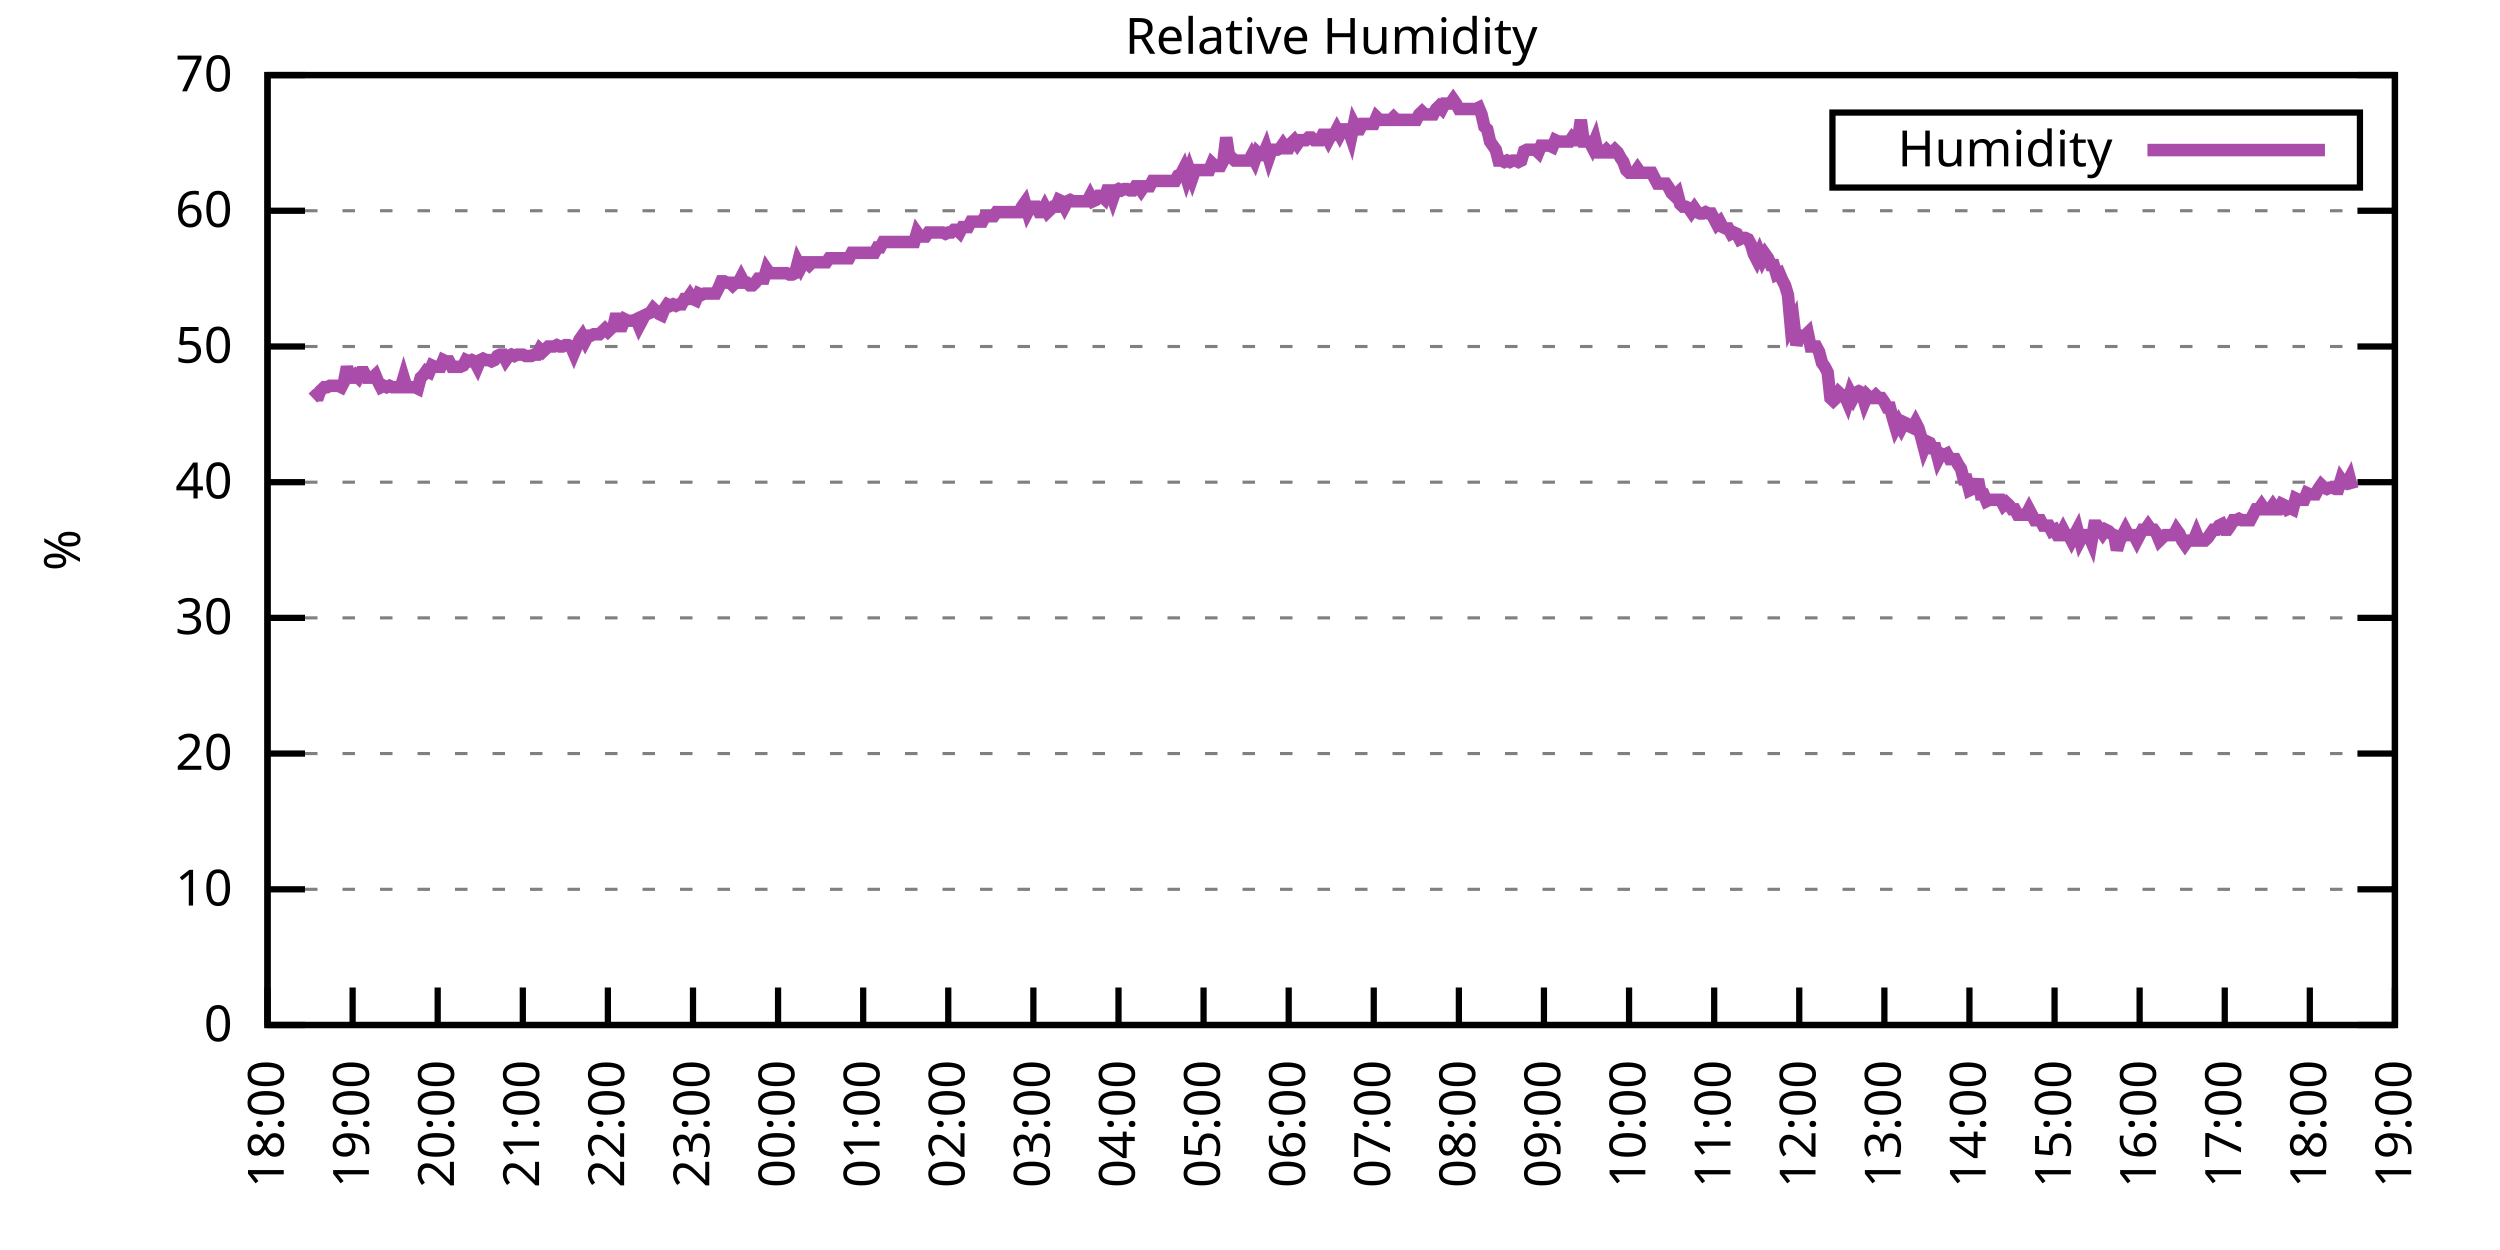
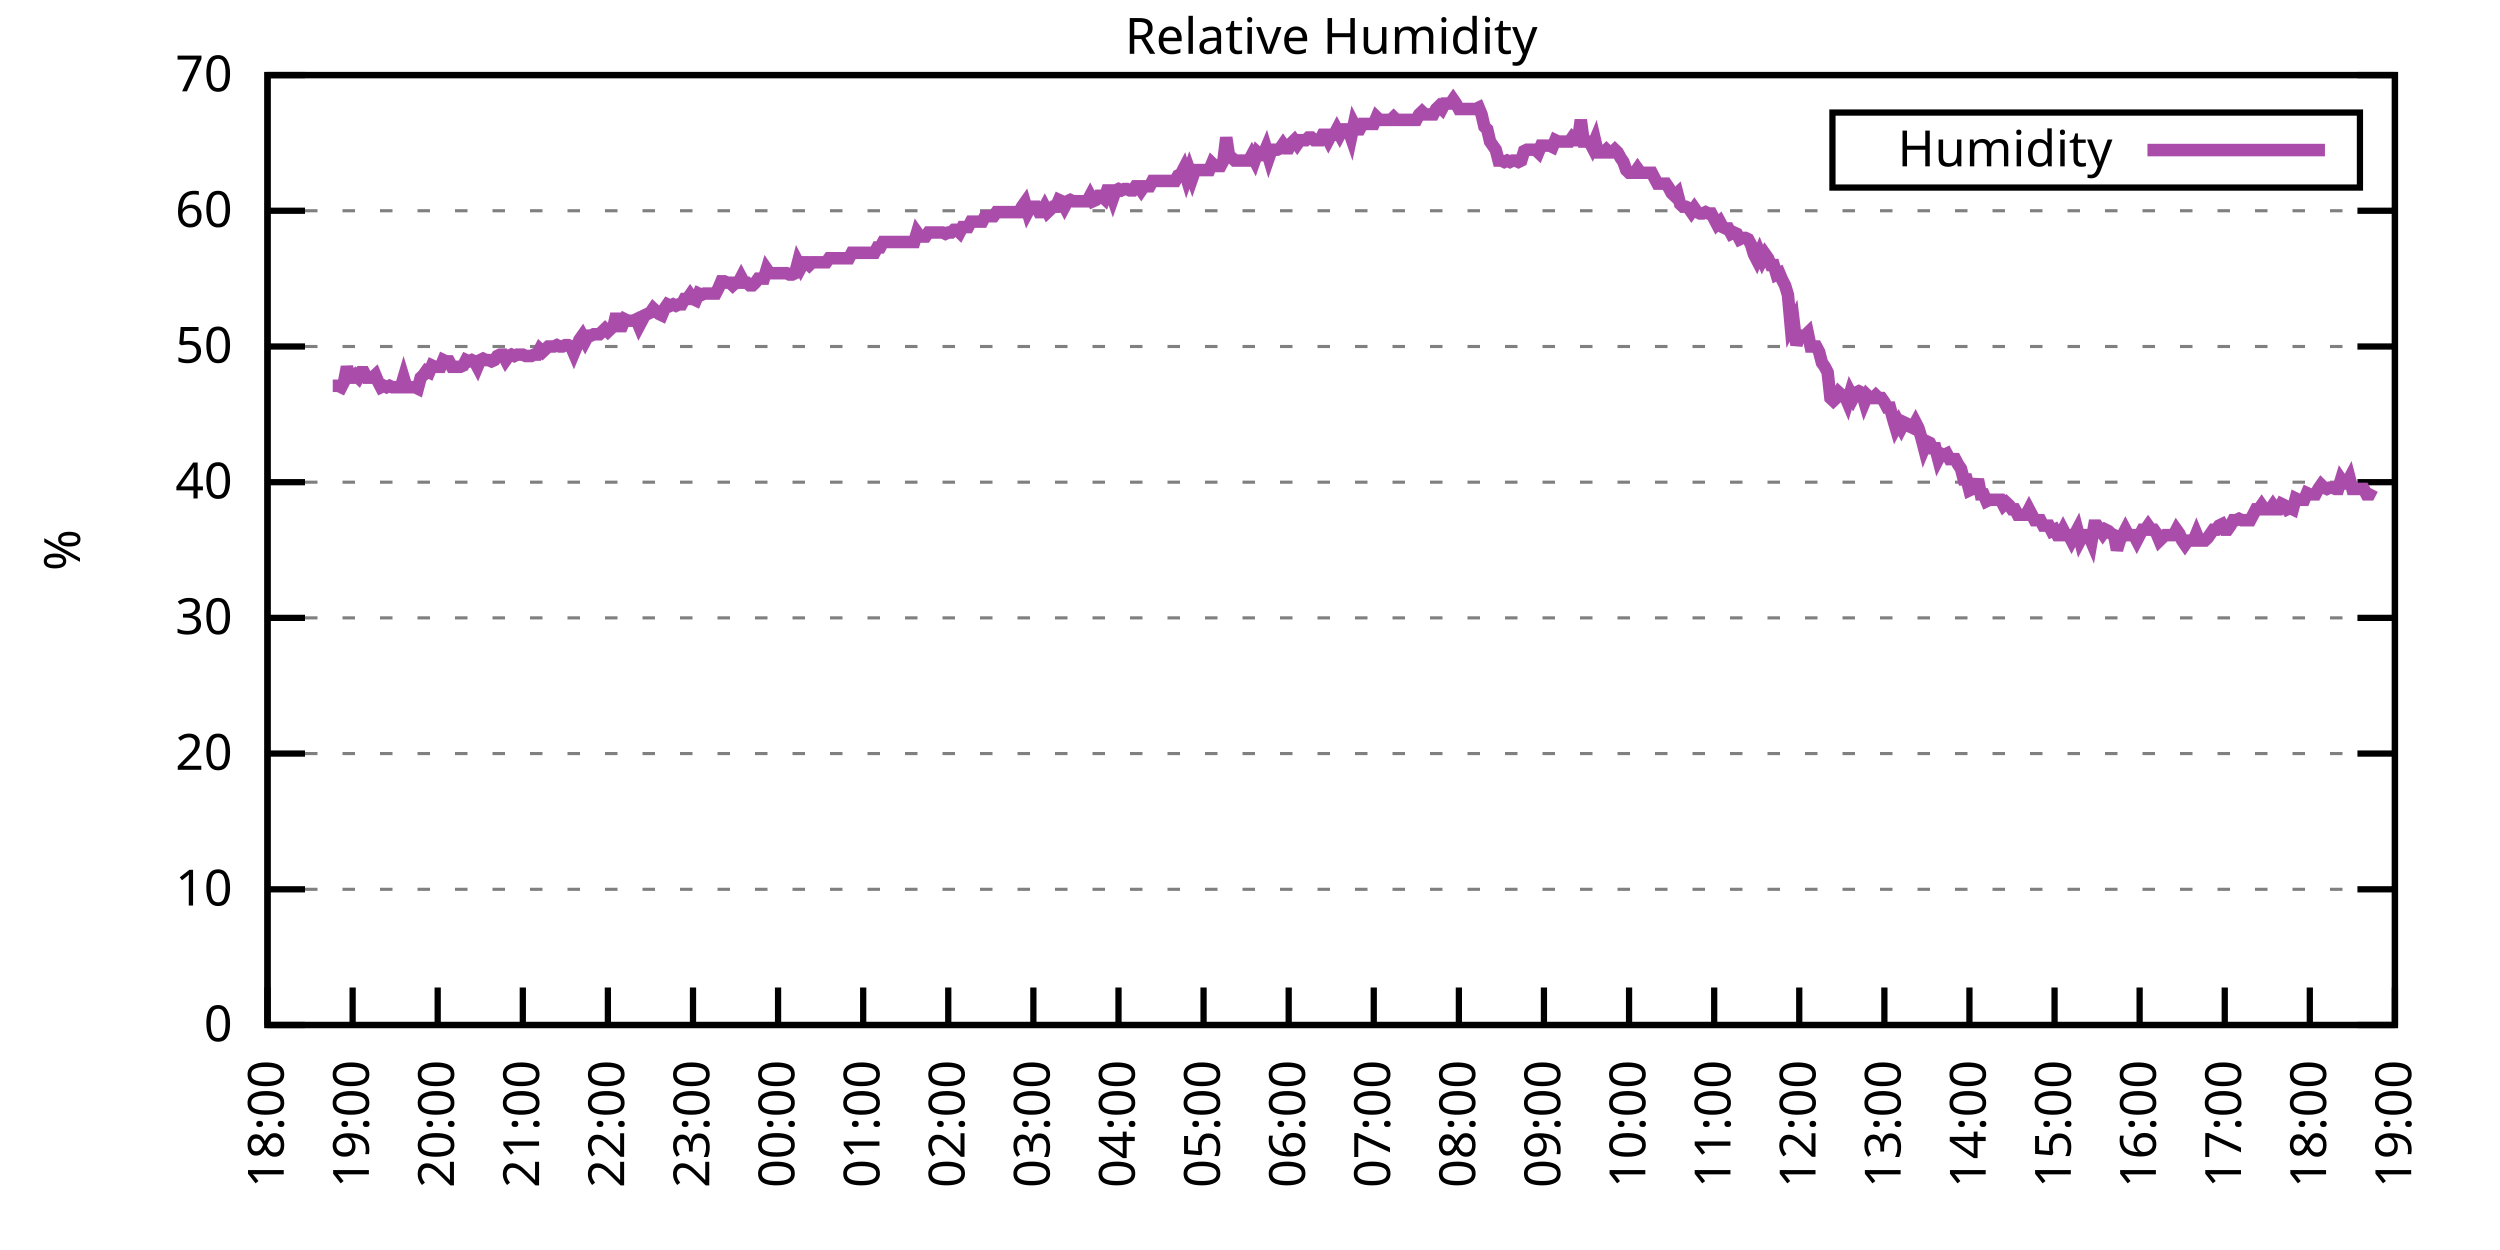
<svg xmlns="http://www.w3.org/2000/svg" xmlns:xlink="http://www.w3.org/1999/xlink" width="400" height="200" viewBox="0 0 400 200">
  <g id="gnuplot_canvas">
    <rect x="0" y="0" width="400" height="200" fill="none" />
    <defs>
      <circle id="gpDot" r="0.5" stroke-width="0.5" stroke="currentColor" />
      <path id="gpPt0" stroke-width="0.333" stroke="currentColor" d="M-1,0 h2 M0,-1 v2" />
      <path id="gpPt1" stroke-width="0.333" stroke="currentColor" d="M-1,-1 L1,1 M1,-1 L-1,1" />
      <path id="gpPt2" stroke-width="0.333" stroke="currentColor" d="M-1,0 L1,0 M0,-1 L0,1 M-1,-1 L1,1 M-1,1 L1,-1" />
      <rect id="gpPt3" stroke-width="0.333" stroke="currentColor" x="-1" y="-1" width="2" height="2" />
      <rect id="gpPt4" stroke-width="0.333" stroke="currentColor" fill="currentColor" x="-1" y="-1" width="2" height="2" />
      <circle id="gpPt5" stroke-width="0.333" stroke="currentColor" cx="0" cy="0" r="1" />
      <use xlink:href="#gpPt5" id="gpPt6" fill="currentColor" stroke="none" />
      <path id="gpPt7" stroke-width="0.333" stroke="currentColor" d="M0,-1.33 L-1.33,0.67 L1.33,0.67 z" />
      <use xlink:href="#gpPt7" id="gpPt8" fill="currentColor" stroke="none" />
      <use xlink:href="#gpPt7" id="gpPt9" stroke="currentColor" transform="rotate(180)" />
      <use xlink:href="#gpPt9" id="gpPt10" fill="currentColor" stroke="none" />
      <use xlink:href="#gpPt3" id="gpPt11" stroke="currentColor" transform="rotate(45)" />
      <use xlink:href="#gpPt11" id="gpPt12" fill="currentColor" stroke="none" />
      <path id="gpPt13" stroke-width="0.333" stroke="currentColor" d="M0,1.330 L1.265,0.411 L0.782,-1.067 L-0.782,-1.076 L-1.265,0.411 z" />
      <use xlink:href="#gpPt13" id="gpPt14" fill="currentColor" stroke="none" />
      <filter id="textbox" filterUnits="objectBoundingBox" x="0" y="0" height="1" width="1">
        <feFlood flood-color="white" flood-opacity="1" result="bgnd" />
        <feComposite in="SourceGraphic" in2="bgnd" operator="atop" />
      </filter>
      <filter id="greybox" filterUnits="objectBoundingBox" x="0" y="0" height="1" width="1">
        <feFlood flood-color="lightgrey" flood-opacity="1" result="grey" />
        <feComposite in="SourceGraphic" in2="grey" operator="atop" />
      </filter>
    </defs>
    <g fill="none" color="white" stroke="currentColor" stroke-width="1.00" stroke-linecap="butt" stroke-linejoin="miter">
</g>
    <g fill="none" color="black" stroke="currentColor" stroke-width="1.00" stroke-linecap="butt" stroke-linejoin="miter">
      <g stroke="none" shape-rendering="crispEdges">
        <polygon fill="rgb(255, 255, 255)" points="42.80,164.00 383.18,164.00 383.18,12.02 42.80,12.02 " />
      </g>
    </g>
    <g fill="none" color="black" stroke="currentColor" stroke-width="1.00" stroke-linecap="butt" stroke-linejoin="miter">
</g>
    <g fill="none" color="black" stroke="black" stroke-width="0.50" stroke-linecap="butt" stroke-linejoin="miter">
</g>
    <g fill="none" color="gray" stroke="currentColor" stroke-width="0.50" stroke-linecap="butt" stroke-linejoin="miter">
      <path stroke="gray" stroke-dasharray="2,4" class="gridline" d="M42.80,164.00 L383.19,164.00  " />
    </g>
    <g fill="none" color="gray" stroke="gray" stroke-width="1.00" stroke-linecap="butt" stroke-linejoin="miter">
</g>
    <g fill="none" color="black" stroke="currentColor" stroke-width="1.00" stroke-linecap="butt" stroke-linejoin="miter">
      <path stroke="black" d="M42.80,164.00 L48.80,164.00 M383.19,164.00 L377.19,164.00  " />
      <g transform="translate(37.20,166.60)" stroke="none" fill="black" font-family="Sans" font-size="8.00" text-anchor="end">
        <text>
          <tspan font-family="Sans"> 0</tspan>
        </text>
      </g>
    </g>
    <g fill="none" color="black" stroke="currentColor" stroke-width="1.00" stroke-linecap="butt" stroke-linejoin="miter">
</g>
    <g fill="none" color="black" stroke="black" stroke-width="0.50" stroke-linecap="butt" stroke-linejoin="miter">
</g>
    <g fill="none" color="gray" stroke="currentColor" stroke-width="0.50" stroke-linecap="butt" stroke-linejoin="miter">
      <path stroke="gray" stroke-dasharray="2,4" class="gridline" d="M42.80,142.29 L383.19,142.29  " />
    </g>
    <g fill="none" color="gray" stroke="gray" stroke-width="1.00" stroke-linecap="butt" stroke-linejoin="miter">
</g>
    <g fill="none" color="black" stroke="currentColor" stroke-width="1.00" stroke-linecap="butt" stroke-linejoin="miter">
      <path stroke="black" d="M42.80,142.29 L48.80,142.29 M383.19,142.29 L377.19,142.29  " />
      <g transform="translate(37.20,144.89)" stroke="none" fill="black" font-family="Sans" font-size="8.00" text-anchor="end">
        <text>
          <tspan font-family="Sans"> 10</tspan>
        </text>
      </g>
    </g>
    <g fill="none" color="black" stroke="currentColor" stroke-width="1.00" stroke-linecap="butt" stroke-linejoin="miter">
</g>
    <g fill="none" color="black" stroke="black" stroke-width="0.50" stroke-linecap="butt" stroke-linejoin="miter">
</g>
    <g fill="none" color="gray" stroke="currentColor" stroke-width="0.50" stroke-linecap="butt" stroke-linejoin="miter">
      <path stroke="gray" stroke-dasharray="2,4" class="gridline" d="M42.80,120.57 L383.19,120.57  " />
    </g>
    <g fill="none" color="gray" stroke="gray" stroke-width="1.00" stroke-linecap="butt" stroke-linejoin="miter">
</g>
    <g fill="none" color="black" stroke="currentColor" stroke-width="1.00" stroke-linecap="butt" stroke-linejoin="miter">
      <path stroke="black" d="M42.80,120.57 L48.80,120.57 M383.19,120.57 L377.19,120.57  " />
      <g transform="translate(37.20,123.17)" stroke="none" fill="black" font-family="Sans" font-size="8.00" text-anchor="end">
        <text>
          <tspan font-family="Sans"> 20</tspan>
        </text>
      </g>
    </g>
    <g fill="none" color="black" stroke="currentColor" stroke-width="1.00" stroke-linecap="butt" stroke-linejoin="miter">
</g>
    <g fill="none" color="black" stroke="black" stroke-width="0.50" stroke-linecap="butt" stroke-linejoin="miter">
</g>
    <g fill="none" color="gray" stroke="currentColor" stroke-width="0.50" stroke-linecap="butt" stroke-linejoin="miter">
      <path stroke="gray" stroke-dasharray="2,4" class="gridline" d="M42.80,98.86 L383.19,98.86  " />
    </g>
    <g fill="none" color="gray" stroke="gray" stroke-width="1.00" stroke-linecap="butt" stroke-linejoin="miter">
</g>
    <g fill="none" color="black" stroke="currentColor" stroke-width="1.00" stroke-linecap="butt" stroke-linejoin="miter">
      <path stroke="black" d="M42.80,98.86 L48.80,98.86 M383.19,98.86 L377.19,98.86  " />
      <g transform="translate(37.20,101.46)" stroke="none" fill="black" font-family="Sans" font-size="8.00" text-anchor="end">
        <text>
          <tspan font-family="Sans"> 30</tspan>
        </text>
      </g>
    </g>
    <g fill="none" color="black" stroke="currentColor" stroke-width="1.00" stroke-linecap="butt" stroke-linejoin="miter">
</g>
    <g fill="none" color="black" stroke="black" stroke-width="0.50" stroke-linecap="butt" stroke-linejoin="miter">
</g>
    <g fill="none" color="gray" stroke="currentColor" stroke-width="0.50" stroke-linecap="butt" stroke-linejoin="miter">
      <path stroke="gray" stroke-dasharray="2,4" class="gridline" d="M42.80,77.15 L383.19,77.15  " />
    </g>
    <g fill="none" color="gray" stroke="gray" stroke-width="1.00" stroke-linecap="butt" stroke-linejoin="miter">
</g>
    <g fill="none" color="black" stroke="currentColor" stroke-width="1.00" stroke-linecap="butt" stroke-linejoin="miter">
      <path stroke="black" d="M42.80,77.15 L48.80,77.15 M383.19,77.15 L377.19,77.15  " />
      <g transform="translate(37.20,79.75)" stroke="none" fill="black" font-family="Sans" font-size="8.00" text-anchor="end">
        <text>
          <tspan font-family="Sans"> 40</tspan>
        </text>
      </g>
    </g>
    <g fill="none" color="black" stroke="currentColor" stroke-width="1.00" stroke-linecap="butt" stroke-linejoin="miter">
</g>
    <g fill="none" color="black" stroke="black" stroke-width="0.50" stroke-linecap="butt" stroke-linejoin="miter">
</g>
    <g fill="none" color="gray" stroke="currentColor" stroke-width="0.50" stroke-linecap="butt" stroke-linejoin="miter">
      <path stroke="gray" stroke-dasharray="2,4" class="gridline" d="M42.80,55.44 L383.19,55.44  " />
    </g>
    <g fill="none" color="gray" stroke="gray" stroke-width="1.00" stroke-linecap="butt" stroke-linejoin="miter">
</g>
    <g fill="none" color="black" stroke="currentColor" stroke-width="1.00" stroke-linecap="butt" stroke-linejoin="miter">
      <path stroke="black" d="M42.80,55.44 L48.80,55.44 M383.19,55.44 L377.19,55.44  " />
      <g transform="translate(37.20,58.04)" stroke="none" fill="black" font-family="Sans" font-size="8.00" text-anchor="end">
        <text>
          <tspan font-family="Sans"> 50</tspan>
        </text>
      </g>
    </g>
    <g fill="none" color="black" stroke="currentColor" stroke-width="1.00" stroke-linecap="butt" stroke-linejoin="miter">
</g>
    <g fill="none" color="black" stroke="black" stroke-width="0.50" stroke-linecap="butt" stroke-linejoin="miter">
</g>
    <g fill="none" color="gray" stroke="currentColor" stroke-width="0.50" stroke-linecap="butt" stroke-linejoin="miter">
      <path stroke="gray" stroke-dasharray="2,4" class="gridline" d="M42.80,33.72 L383.19,33.72  " />
    </g>
    <g fill="none" color="gray" stroke="gray" stroke-width="1.00" stroke-linecap="butt" stroke-linejoin="miter">
</g>
    <g fill="none" color="black" stroke="currentColor" stroke-width="1.00" stroke-linecap="butt" stroke-linejoin="miter">
      <path stroke="black" d="M42.80,33.72 L48.80,33.72 M383.19,33.72 L377.19,33.72  " />
      <g transform="translate(37.20,36.32)" stroke="none" fill="black" font-family="Sans" font-size="8.00" text-anchor="end">
        <text>
          <tspan font-family="Sans"> 60</tspan>
        </text>
      </g>
    </g>
    <g fill="none" color="black" stroke="currentColor" stroke-width="1.00" stroke-linecap="butt" stroke-linejoin="miter">
</g>
    <g fill="none" color="black" stroke="black" stroke-width="0.50" stroke-linecap="butt" stroke-linejoin="miter">
</g>
    <g fill="none" color="gray" stroke="currentColor" stroke-width="0.50" stroke-linecap="butt" stroke-linejoin="miter">
      <path stroke="gray" stroke-dasharray="2,4" class="gridline" d="M42.80,12.01 L383.19,12.01  " />
    </g>
    <g fill="none" color="gray" stroke="gray" stroke-width="1.00" stroke-linecap="butt" stroke-linejoin="miter">
</g>
    <g fill="none" color="black" stroke="currentColor" stroke-width="1.00" stroke-linecap="butt" stroke-linejoin="miter">
      <path stroke="black" d="M42.80,12.01 L48.80,12.01 M383.19,12.01 L377.19,12.01  " />
      <g transform="translate(37.20,14.61)" stroke="none" fill="black" font-family="Sans" font-size="8.00" text-anchor="end">
        <text>
          <tspan font-family="Sans"> 70</tspan>
        </text>
      </g>
    </g>
    <g fill="none" color="black" stroke="currentColor" stroke-width="1.00" stroke-linecap="butt" stroke-linejoin="miter">
      <path stroke="black" d="M42.80,164.00 L42.80,158.00  " />
      <g transform="translate(45.40,169.60) rotate(270.00)" stroke="none" fill="black" font-family="Sans" font-size="8.00" text-anchor="end">
        <text>
          <tspan font-family="Sans">18:00</tspan>
        </text>
      </g>
    </g>
    <g fill="none" color="black" stroke="currentColor" stroke-width="1.00" stroke-linecap="butt" stroke-linejoin="miter">
      <path stroke="black" d="M56.42,164.00 L56.42,158.00  " />
      <g transform="translate(59.02,169.60) rotate(270.00)" stroke="none" fill="black" font-family="Sans" font-size="8.00" text-anchor="end">
        <text>
          <tspan font-family="Sans">19:00</tspan>
        </text>
      </g>
    </g>
    <g fill="none" color="black" stroke="currentColor" stroke-width="1.00" stroke-linecap="butt" stroke-linejoin="miter">
      <path stroke="black" d="M70.03,164.00 L70.03,158.00  " />
      <g transform="translate(72.63,169.60) rotate(270.00)" stroke="none" fill="black" font-family="Sans" font-size="8.00" text-anchor="end">
        <text>
          <tspan font-family="Sans">20:00</tspan>
        </text>
      </g>
    </g>
    <g fill="none" color="black" stroke="currentColor" stroke-width="1.00" stroke-linecap="butt" stroke-linejoin="miter">
      <path stroke="black" d="M83.65,164.00 L83.65,158.00  " />
      <g transform="translate(86.25,169.60) rotate(270.00)" stroke="none" fill="black" font-family="Sans" font-size="8.00" text-anchor="end">
        <text>
          <tspan font-family="Sans">21:00</tspan>
        </text>
      </g>
    </g>
    <g fill="none" color="black" stroke="currentColor" stroke-width="1.00" stroke-linecap="butt" stroke-linejoin="miter">
      <path stroke="black" d="M97.26,164.00 L97.26,158.00  " />
      <g transform="translate(99.86,169.60) rotate(270.00)" stroke="none" fill="black" font-family="Sans" font-size="8.00" text-anchor="end">
        <text>
          <tspan font-family="Sans">22:00</tspan>
        </text>
      </g>
    </g>
    <g fill="none" color="black" stroke="currentColor" stroke-width="1.00" stroke-linecap="butt" stroke-linejoin="miter">
      <path stroke="black" d="M110.88,164.00 L110.88,158.00  " />
      <g transform="translate(113.48,169.60) rotate(270.00)" stroke="none" fill="black" font-family="Sans" font-size="8.00" text-anchor="end">
        <text>
          <tspan font-family="Sans">23:00</tspan>
        </text>
      </g>
    </g>
    <g fill="none" color="black" stroke="currentColor" stroke-width="1.00" stroke-linecap="butt" stroke-linejoin="miter">
      <path stroke="black" d="M124.49,164.00 L124.49,158.00  " />
      <g transform="translate(127.09,169.60) rotate(270.00)" stroke="none" fill="black" font-family="Sans" font-size="8.00" text-anchor="end">
        <text>
          <tspan font-family="Sans">00:00</tspan>
        </text>
      </g>
    </g>
    <g fill="none" color="black" stroke="currentColor" stroke-width="1.00" stroke-linecap="butt" stroke-linejoin="miter">
      <path stroke="black" d="M138.11,164.00 L138.11,158.00  " />
      <g transform="translate(140.71,169.60) rotate(270.00)" stroke="none" fill="black" font-family="Sans" font-size="8.00" text-anchor="end">
        <text>
          <tspan font-family="Sans">01:00</tspan>
        </text>
      </g>
    </g>
    <g fill="none" color="black" stroke="currentColor" stroke-width="1.00" stroke-linecap="butt" stroke-linejoin="miter">
      <path stroke="black" d="M151.72,164.00 L151.72,158.00  " />
      <g transform="translate(154.32,169.60) rotate(270.00)" stroke="none" fill="black" font-family="Sans" font-size="8.00" text-anchor="end">
        <text>
          <tspan font-family="Sans">02:00</tspan>
        </text>
      </g>
    </g>
    <g fill="none" color="black" stroke="currentColor" stroke-width="1.00" stroke-linecap="butt" stroke-linejoin="miter">
      <path stroke="black" d="M165.34,164.00 L165.34,158.00  " />
      <g transform="translate(167.94,169.60) rotate(270.00)" stroke="none" fill="black" font-family="Sans" font-size="8.00" text-anchor="end">
        <text>
          <tspan font-family="Sans">03:00</tspan>
        </text>
      </g>
    </g>
    <g fill="none" color="black" stroke="currentColor" stroke-width="1.00" stroke-linecap="butt" stroke-linejoin="miter">
      <path stroke="black" d="M178.96,164.00 L178.96,158.00  " />
      <g transform="translate(181.56,169.60) rotate(270.00)" stroke="none" fill="black" font-family="Sans" font-size="8.00" text-anchor="end">
        <text>
          <tspan font-family="Sans">04:00</tspan>
        </text>
      </g>
    </g>
    <g fill="none" color="black" stroke="currentColor" stroke-width="1.00" stroke-linecap="butt" stroke-linejoin="miter">
      <path stroke="black" d="M192.57,164.00 L192.57,158.00  " />
      <g transform="translate(195.17,169.60) rotate(270.00)" stroke="none" fill="black" font-family="Sans" font-size="8.00" text-anchor="end">
        <text>
          <tspan font-family="Sans">05:00</tspan>
        </text>
      </g>
    </g>
    <g fill="none" color="black" stroke="currentColor" stroke-width="1.00" stroke-linecap="butt" stroke-linejoin="miter">
      <path stroke="black" d="M206.19,164.00 L206.19,158.00  " />
      <g transform="translate(208.79,169.60) rotate(270.00)" stroke="none" fill="black" font-family="Sans" font-size="8.00" text-anchor="end">
        <text>
          <tspan font-family="Sans">06:00</tspan>
        </text>
      </g>
    </g>
    <g fill="none" color="black" stroke="currentColor" stroke-width="1.00" stroke-linecap="butt" stroke-linejoin="miter">
      <path stroke="black" d="M219.80,164.00 L219.80,158.00  " />
      <g transform="translate(222.40,169.60) rotate(270.00)" stroke="none" fill="black" font-family="Sans" font-size="8.00" text-anchor="end">
        <text>
          <tspan font-family="Sans">07:00</tspan>
        </text>
      </g>
    </g>
    <g fill="none" color="black" stroke="currentColor" stroke-width="1.00" stroke-linecap="butt" stroke-linejoin="miter">
      <path stroke="black" d="M233.42,164.00 L233.42,158.00  " />
      <g transform="translate(236.02,169.60) rotate(270.00)" stroke="none" fill="black" font-family="Sans" font-size="8.00" text-anchor="end">
        <text>
          <tspan font-family="Sans">08:00</tspan>
        </text>
      </g>
    </g>
    <g fill="none" color="black" stroke="currentColor" stroke-width="1.00" stroke-linecap="butt" stroke-linejoin="miter">
      <path stroke="black" d="M247.03,164.00 L247.03,158.00  " />
      <g transform="translate(249.63,169.60) rotate(270.00)" stroke="none" fill="black" font-family="Sans" font-size="8.00" text-anchor="end">
        <text>
          <tspan font-family="Sans">09:00</tspan>
        </text>
      </g>
    </g>
    <g fill="none" color="black" stroke="currentColor" stroke-width="1.00" stroke-linecap="butt" stroke-linejoin="miter">
      <path stroke="black" d="M260.65,164.00 L260.65,158.00  " />
      <g transform="translate(263.25,169.60) rotate(270.00)" stroke="none" fill="black" font-family="Sans" font-size="8.00" text-anchor="end">
        <text>
          <tspan font-family="Sans">10:00</tspan>
        </text>
      </g>
    </g>
    <g fill="none" color="black" stroke="currentColor" stroke-width="1.00" stroke-linecap="butt" stroke-linejoin="miter">
      <path stroke="black" d="M274.27,164.00 L274.27,158.00  " />
      <g transform="translate(276.87,169.60) rotate(270.00)" stroke="none" fill="black" font-family="Sans" font-size="8.00" text-anchor="end">
        <text>
          <tspan font-family="Sans">11:00</tspan>
        </text>
      </g>
    </g>
    <g fill="none" color="black" stroke="currentColor" stroke-width="1.00" stroke-linecap="butt" stroke-linejoin="miter">
      <path stroke="black" d="M287.88,164.00 L287.88,158.00  " />
      <g transform="translate(290.48,169.60) rotate(270.00)" stroke="none" fill="black" font-family="Sans" font-size="8.00" text-anchor="end">
        <text>
          <tspan font-family="Sans">12:00</tspan>
        </text>
      </g>
    </g>
    <g fill="none" color="black" stroke="currentColor" stroke-width="1.00" stroke-linecap="butt" stroke-linejoin="miter">
      <path stroke="black" d="M301.50,164.00 L301.50,158.00  " />
      <g transform="translate(304.10,169.60) rotate(270.00)" stroke="none" fill="black" font-family="Sans" font-size="8.00" text-anchor="end">
        <text>
          <tspan font-family="Sans">13:00</tspan>
        </text>
      </g>
    </g>
    <g fill="none" color="black" stroke="currentColor" stroke-width="1.00" stroke-linecap="butt" stroke-linejoin="miter">
      <path stroke="black" d="M315.11,164.00 L315.11,158.00  " />
      <g transform="translate(317.71,169.60) rotate(270.00)" stroke="none" fill="black" font-family="Sans" font-size="8.00" text-anchor="end">
        <text>
          <tspan font-family="Sans">14:00</tspan>
        </text>
      </g>
    </g>
    <g fill="none" color="black" stroke="currentColor" stroke-width="1.00" stroke-linecap="butt" stroke-linejoin="miter">
      <path stroke="black" d="M328.73,164.00 L328.73,158.00  " />
      <g transform="translate(331.33,169.60) rotate(270.00)" stroke="none" fill="black" font-family="Sans" font-size="8.00" text-anchor="end">
        <text>
          <tspan font-family="Sans">15:00</tspan>
        </text>
      </g>
    </g>
    <g fill="none" color="black" stroke="currentColor" stroke-width="1.00" stroke-linecap="butt" stroke-linejoin="miter">
      <path stroke="black" d="M342.34,164.00 L342.34,158.00  " />
      <g transform="translate(344.94,169.60) rotate(270.00)" stroke="none" fill="black" font-family="Sans" font-size="8.00" text-anchor="end">
        <text>
          <tspan font-family="Sans">16:00</tspan>
        </text>
      </g>
    </g>
    <g fill="none" color="black" stroke="currentColor" stroke-width="1.00" stroke-linecap="butt" stroke-linejoin="miter">
      <path stroke="black" d="M355.96,164.00 L355.96,158.00  " />
      <g transform="translate(358.56,169.60) rotate(270.00)" stroke="none" fill="black" font-family="Sans" font-size="8.00" text-anchor="end">
        <text>
          <tspan font-family="Sans">17:00</tspan>
        </text>
      </g>
    </g>
    <g fill="none" color="black" stroke="currentColor" stroke-width="1.00" stroke-linecap="butt" stroke-linejoin="miter">
      <path stroke="black" d="M369.57,164.00 L369.57,158.00  " />
      <g transform="translate(372.17,169.60) rotate(270.00)" stroke="none" fill="black" font-family="Sans" font-size="8.00" text-anchor="end">
        <text>
          <tspan font-family="Sans">18:00</tspan>
        </text>
      </g>
    </g>
    <g fill="none" color="black" stroke="currentColor" stroke-width="1.00" stroke-linecap="butt" stroke-linejoin="miter">
      <path stroke="black" d="M383.19,164.00 L383.19,158.00  " />
      <g transform="translate(385.79,169.60) rotate(270.00)" stroke="none" fill="black" font-family="Sans" font-size="8.00" text-anchor="end">
        <text>
          <tspan font-family="Sans">19:00</tspan>
        </text>
      </g>
    </g>
    <g fill="none" color="black" stroke="currentColor" stroke-width="1.00" stroke-linecap="butt" stroke-linejoin="miter">
</g>
    <g fill="none" color="black" stroke="currentColor" stroke-width="1.00" stroke-linecap="butt" stroke-linejoin="miter">
      <path stroke="black" d="M42.80,12.01 L42.80,164.00 L383.19,164.00 L383.19,12.01 L42.80,12.01 Z  " />
    </g>
    <g fill="none" color="black" stroke="currentColor" stroke-width="1.00" stroke-linecap="butt" stroke-linejoin="miter">
</g>
    <g fill="none" color="black" stroke="currentColor" stroke-width="1.00" stroke-linecap="butt" stroke-linejoin="miter">
      <path stroke="black" d="M293.19,30.01 L293.19,18.01 L377.59,18.01 L377.59,30.01 L293.19,30.01 Z  " />
    </g>
    <g id="Relative_Humidity_plot_1">
      <g fill="none" color="white" stroke="black" stroke-width="2.00" stroke-linecap="butt" stroke-linejoin="miter">
</g>
      <g fill="none" color="black" stroke="currentColor" stroke-width="2.00" stroke-linecap="butt" stroke-linejoin="miter">
        <g transform="translate(337.99,26.61)" stroke="none" fill="black" font-family="Sans" font-size="8.00" text-anchor="end">
          <text>
            <tspan font-family="Sans">Humidity</tspan>
          </text>
        </g>
      </g>
      <g fill="none" color="black" stroke="currentColor" stroke-width="2.00" stroke-linecap="butt" stroke-linejoin="miter">
-         <path stroke="rgb(170,  76, 170)" d="M343.59,24.01 L371.99,24.01 M50.06,63.69 L50.52,63.25 L50.97,63.25 L51.20,62.60 L51.88,61.95 L52.33,61.95   L52.78,61.73 L53.24,61.73 L53.69,61.73 L54.15,61.73 L54.60,61.95 L55.05,61.08 L55.51,58.69 L55.96,60.43   L56.42,60.43 L56.87,60.00 L57.32,60.43 L57.78,59.56 L58.23,59.56 L58.68,60.43 L59.14,60.43 L59.59,60.43   L60.05,60.00 L60.50,61.08 L60.95,61.95 L61.41,61.73 L61.86,61.95 L62.32,61.73 L62.77,61.95 L63.22,61.95   L63.68,61.95 L64.13,61.95 L64.58,60.43 L65.04,61.95 L65.49,61.95 L65.95,61.95 L66.40,61.95 L66.85,62.17   L67.31,60.43 L67.76,60.00 L68.22,59.34 L68.67,59.56 L69.12,58.48 L69.58,58.69 L70.03,58.69 L70.49,58.69   L70.94,57.61 L71.39,57.82 L71.85,57.82 L72.30,58.69 L72.75,58.69 L73.21,58.69 L73.66,58.69 L74.12,58.48   L74.57,57.61 L75.02,57.82 L75.48,57.61 L75.93,57.82 L76.39,58.69 L76.84,57.61 L77.29,57.39 L77.75,57.61   L78.20,57.61 L78.65,57.82 L79.11,57.61 L79.56,56.96 L80.02,56.74 L80.47,56.74 L80.92,57.61 L81.38,56.96   L81.83,56.74 L82.29,56.96 L82.74,56.74 L83.19,56.74 L83.65,56.74 L84.10,56.96 L84.55,56.96 L85.01,56.96   L85.46,56.74 L85.92,56.74 L86.37,55.87 L86.82,56.30 L87.28,55.87 L87.73,55.44 L88.19,55.44 L88.64,55.44   L89.09,55.22 L89.55,55.44 L90.00,55.44 L90.45,55.22 L90.91,55.22 L91.36,55.44 L91.82,56.52 L92.27,55.44   L92.72,54.35 L93.18,53.70 L93.63,54.57 L94.09,53.70 L94.54,53.70 L94.99,53.48 L95.45,53.48 L95.90,53.48   L96.35,53.05 L96.81,52.61 L97.26,53.05 L97.72,52.61 L98.17,52.18 L98.62,50.22 L99.08,52.18 L99.53,52.18   L99.99,51.09 L100.44,51.31 L100.89,51.31 L101.35,51.31 L101.80,51.09 L102.25,52.18 L102.71,51.31 L103.16,50.44   L103.62,50.22 L104.07,50.01 L104.52,49.36 L104.98,49.79 L105.43,50.22 L105.89,50.44 L106.34,49.36 L106.79,48.70   L107.25,48.92 L107.70,48.70 L108.15,48.92 L108.61,48.70 L109.06,48.70 L109.52,47.84 L109.97,47.84 L110.42,47.18   L110.88,47.84 L111.33,48.05 L111.79,46.97 L112.24,47.18 L112.69,46.97 L113.15,46.97 L113.60,46.97 L114.05,46.97   L114.51,46.97 L114.96,46.10 L115.42,45.01 L115.87,45.01 L116.32,45.23 L116.78,45.23 L117.23,45.66 L117.69,45.23   L118.14,45.23 L118.59,44.36 L119.05,45.23 L119.50,45.23 L119.96,45.66 L120.41,45.66 L120.86,45.23 L121.32,44.58   L121.77,44.58 L122.22,44.58 L122.68,43.06 L123.13,43.71 L123.59,43.71 L124.04,43.71 L124.49,43.71 L124.95,43.71   L125.40,43.71 L125.86,43.71 L126.31,43.93 L126.76,43.93 L127.22,43.71 L127.67,41.97 L128.12,42.84 L128.58,41.97   L129.03,41.97 L129.49,42.41 L129.94,41.97 L130.39,41.97 L130.85,41.97 L131.30,41.97 L131.76,41.97 L132.21,41.97   L132.66,41.32 L133.12,41.32 L133.57,41.32 L134.02,41.32 L134.48,41.32 L134.93,41.32 L135.39,41.32 L135.84,41.32   L136.29,40.45 L136.75,40.45 L137.20,40.45 L137.66,40.45 L138.11,40.45 L138.56,40.45 L139.02,40.45 L139.47,40.45   L139.92,40.45 L140.38,39.59 L140.83,39.59 L141.29,38.72 L141.74,38.72 L142.19,38.72 L142.65,38.72 L143.10,38.72   L143.56,38.72 L144.01,38.72 L144.46,38.72 L144.92,38.72 L145.37,38.72 L145.82,38.72 L146.28,38.72 L146.73,37.20   L147.19,37.85 L147.64,37.85 L148.09,37.85 L148.55,37.20 L149.00,37.20 L149.46,37.20 L149.91,37.20 L150.36,37.20   L150.82,37.20 L151.27,37.41 L151.72,37.20 L152.18,37.20 L152.63,36.76 L153.09,36.76 L153.54,37.20 L153.99,36.33   L154.45,36.33 L154.90,36.33 L155.36,35.46 L155.81,35.46 L156.26,35.46 L156.72,35.46 L157.17,35.46 L157.62,34.59   L158.08,34.59 L158.53,34.59 L158.99,34.59 L159.44,33.94 L159.89,33.94 L160.35,33.94 L160.80,33.94 L161.26,33.94   L161.71,33.94 L162.16,33.94 L162.62,33.94 L163.07,33.94 L163.52,33.07 L163.98,32.42 L164.43,33.94 L164.89,33.07   L165.34,33.07 L165.79,33.07 L166.25,33.94 L166.70,33.94 L167.16,33.07 L167.61,33.94 L168.06,33.51 L168.52,33.07   L168.97,33.07 L169.43,31.99 L169.88,32.20 L170.33,33.07 L170.79,32.20 L171.24,31.99 L171.69,32.20 L172.15,32.20   L172.60,32.20 L173.06,32.20 L173.51,32.20 L173.96,32.20 L174.42,31.33 L174.87,32.20 L175.33,31.99 L175.78,31.33   L176.23,31.33 L176.69,31.77 L177.14,30.47 L177.59,30.47 L178.05,31.77 L178.50,30.47 L178.96,30.25 L179.41,30.47   L179.86,30.25 L180.32,30.25 L180.77,30.47 L181.23,30.47 L181.68,29.81 L182.13,29.81 L182.59,30.47 L183.04,29.81   L183.49,29.81 L183.95,29.81 L184.40,28.95 L184.86,28.95 L185.31,28.95 L185.76,28.95 L186.22,28.95 L186.67,28.95   L187.13,28.95 L187.58,28.95 L188.03,28.95 L188.49,28.08 L188.94,27.86 L189.39,26.99 L189.85,28.51 L190.30,27.21   L190.76,28.51 L191.21,27.21 L191.66,27.21 L192.12,27.21 L192.57,27.21 L193.03,27.21 L193.48,27.21 L193.93,26.12   L194.39,26.56 L194.84,26.56 L195.29,26.56 L195.75,25.69 L196.20,22.00 L196.66,25.04 L197.11,25.25 L197.56,25.69   L198.02,25.69 L198.47,25.69 L198.93,25.69 L199.38,25.69 L199.83,25.69 L200.29,24.82 L200.74,25.69 L201.19,24.39   L201.65,24.82 L202.10,24.82 L202.56,23.73 L203.01,25.25 L203.46,23.95 L203.92,23.95 L204.37,23.95 L204.83,23.73   L205.28,23.08 L205.73,23.73 L206.19,23.73 L206.64,22.87 L207.09,22.43 L207.55,23.08 L208.00,22.43 L208.46,22.43   L208.91,22.43 L209.36,22.00 L209.82,22.00 L210.27,22.43 L210.73,22.43 L211.18,22.43 L211.63,21.56 L212.09,21.56   L212.54,22.43 L213.00,21.56 L213.45,21.56 L213.90,20.70 L214.36,21.56 L214.81,20.70 L215.26,20.70 L215.72,20.70   L216.17,22.00 L216.63,19.83 L217.08,20.70 L217.53,20.70 L217.99,19.83 L218.44,19.83 L218.90,19.83 L219.35,19.83   L219.80,19.83 L220.26,18.74 L220.71,19.18 L221.16,19.18 L221.62,19.18 L222.07,19.18 L222.53,19.18 L222.98,18.74   L223.43,19.18 L223.89,19.18 L224.34,19.18 L224.80,19.18 L225.25,19.18 L225.70,19.18 L226.16,19.18 L226.61,19.18   L227.06,18.31 L227.52,17.87 L227.97,18.31 L228.43,18.31 L228.88,18.31 L229.33,18.31 L229.79,17.44 L230.24,17.00   L230.70,17.44 L231.15,16.57 L231.60,16.57 L232.06,16.57 L232.51,15.92 L232.96,16.57 L233.42,17.44 L233.87,17.44   L234.33,17.44 L234.78,17.44 L235.23,17.44 L235.69,17.44 L236.14,17.44 L236.60,17.22 L237.05,18.31 L237.50,20.26   L237.96,20.70 L238.41,22.65 L238.86,23.30 L239.32,23.95 L239.77,25.69 L240.23,25.69 L240.68,25.91 L241.13,25.69   L241.59,25.91 L242.04,25.69 L242.50,25.69 L242.95,25.91 L243.40,25.69 L243.86,24.17 L244.31,23.95 L244.76,23.95   L245.22,23.95 L245.67,23.95 L246.13,24.39 L246.58,23.30 L247.03,23.30 L247.49,23.30 L247.94,23.30 L248.40,23.52   L248.85,22.43 L249.30,22.65 L249.76,22.65 L250.21,22.65 L250.66,22.65 L251.12,22.65 L251.57,22.00 L252.03,22.43   L252.48,22.43 L252.93,19.18 L253.39,22.65 L253.84,22.65 L254.30,22.65 L254.75,23.52 L255.20,22.43 L255.66,24.39   L256.11,24.39 L256.56,24.39 L257.02,23.95 L257.47,24.39 L257.93,24.39 L258.38,23.95 L258.83,24.39 L259.29,25.25   L259.74,25.91 L260.20,27.21 L260.65,27.64 L261.10,27.64 L261.56,27.64 L262.01,26.99 L262.47,27.64 L262.92,27.64   L263.37,27.64 L263.83,27.64 L264.28,27.64 L264.73,28.51 L265.19,29.38 L265.64,29.38 L266.10,29.38 L266.55,29.38   L267.00,30.03 L267.46,30.90 L267.91,31.33 L268.37,30.90 L268.82,32.64 L269.27,33.07 L269.73,33.07 L270.18,33.29   L270.63,33.94 L271.09,33.29 L271.54,33.94 L272.00,34.16 L272.45,34.16 L272.90,33.94 L273.36,34.16 L273.81,34.16   L274.27,35.03 L274.72,35.89 L275.17,35.46 L275.63,36.33 L276.08,36.55 L276.53,36.55 L276.99,37.41 L277.44,37.20   L277.90,37.41 L278.35,38.28 L278.80,38.07 L279.26,38.07 L279.71,38.28 L280.17,39.15 L280.62,40.67 L281.07,41.54   L281.53,40.45 L281.98,41.54 L282.43,40.67 L282.89,41.32 L283.34,42.41 L283.80,42.41 L284.25,43.93 L284.70,43.71   L285.16,44.80 L285.61,45.66 L286.07,47.18 L286.52,52.18 L286.97,51.31 L287.43,55.22 L287.88,53.70 L288.33,53.70   L288.79,53.70 L289.24,53.26 L289.70,55.44 L290.15,55.44 L290.60,55.44 L291.06,56.30 L291.51,58.04 L291.97,58.69   L292.42,59.56 L292.87,63.69 L293.33,64.12 L293.78,63.69 L294.23,62.82 L294.69,63.25 L295.14,63.25 L295.60,64.34   L296.05,62.82 L296.50,63.69 L296.96,62.82 L297.41,62.60 L297.87,62.82 L298.32,64.34 L298.77,63.25 L299.23,63.69   L299.68,63.69 L300.13,63.25 L300.59,63.69 L301.04,63.69 L301.50,64.34 L301.95,65.21 L302.40,65.21 L302.86,66.94   L303.31,68.46 L303.77,67.59 L304.22,68.46 L304.67,67.59 L305.13,67.81 L305.58,68.25 L306.03,68.46 L306.49,67.59   L306.94,68.46 L307.40,69.98 L307.85,71.72 L308.30,70.63 L308.76,70.85 L309.21,71.72 L309.67,71.72 L310.12,73.46   L310.57,72.59 L311.03,72.81 L311.48,72.59 L311.94,73.46 L312.39,73.46 L312.84,73.46 L313.30,74.33 L313.75,74.98   L314.20,76.71 L314.66,76.71 L315.11,78.45 L315.57,78.23 L316.02,78.23 L316.47,76.71 L316.93,79.10 L317.38,79.10   L317.84,80.19 L318.29,79.97 L318.74,79.97 L319.20,79.97 L319.65,79.97 L320.10,79.97 L320.56,80.84 L321.01,80.41   L321.47,80.84 L321.92,81.49 L322.37,81.49 L322.83,82.36 L323.28,82.36 L323.74,82.36 L324.19,82.36 L324.64,81.49   L325.10,82.36 L325.55,83.23 L326.00,83.23 L326.46,83.23 L326.91,84.10 L327.37,84.10 L327.82,84.10 L328.27,84.97   L328.73,84.75 L329.18,85.62 L329.64,85.62 L330.09,84.75 L330.54,85.62 L331.00,85.62 L331.45,86.49 L331.90,85.62   L332.36,84.75 L332.81,86.49 L333.27,85.62 L333.72,85.62 L334.17,85.62 L334.63,86.70 L335.08,84.10 L335.54,84.10   L335.99,84.75 L336.44,85.40 L336.90,84.75 L337.35,84.97 L337.80,85.40 L338.26,85.62 L338.71,88.00 L339.17,86.49   L339.62,85.62 L340.07,84.75 L340.53,85.62 L340.98,85.62 L341.44,85.62 L341.89,86.49 L342.34,85.62 L342.80,84.75   L343.25,84.75 L343.70,84.10 L344.16,84.75 L344.61,84.75 L345.07,85.40 L345.52,86.49 L345.97,86.05 L346.43,85.62   L346.88,85.62 L347.34,85.62 L347.79,85.62 L348.24,84.75 L348.70,85.40 L349.15,86.49 L349.60,87.14 L350.06,86.49   L350.51,86.49 L350.97,86.49 L351.42,85.40 L351.87,86.49 L352.33,86.49 L352.78,86.49 L353.24,86.05 L353.69,85.40   L354.14,84.75 L354.60,84.75 L355.05,84.10 L355.50,83.88 L355.96,84.75 L356.41,84.75 L356.87,84.10 L357.32,83.23   L357.77,83.23 L358.23,83.01 L358.68,83.23 L359.14,83.23 L359.59,83.23 L360.04,83.23 L360.50,82.36 L360.95,81.49   L361.41,81.49 L361.86,80.84 L362.31,81.49 L362.77,81.49 L363.22,81.49 L363.67,80.84 L364.13,81.49 L364.58,81.49   L365.04,80.62 L365.49,80.84 L365.94,81.49 L366.40,81.27 L366.85,81.49 L367.31,79.75 L367.76,79.97 L368.21,79.97   L368.67,79.97 L369.12,78.89 L369.57,79.10 L370.03,79.10 L370.48,79.10 L370.94,78.23 L371.39,77.58 L371.84,78.02   L372.30,78.23 L372.75,78.02 L373.21,78.02 L373.66,78.23 L374.11,78.23 L374.57,76.71 L375.02,77.37 L375.47,77.37   L375.93,76.50 L376.38,78.23  " />
+         <path stroke="rgb(170,  76, 170)" d="M343.59,24.01 L371.99,24.01 M53.24,61.73 L53.69,61.73 L54.15,61.73 L54.60,61.95 L55.05,61.08 L55.51,58.69   L55.96,60.43 L56.42,60.43 L56.87,60.00 L57.32,60.43 L57.78,59.56 L58.23,59.56 L58.68,60.43 L59.14,60.43   L59.59,60.43 L60.05,60.00 L60.50,61.08 L60.95,61.95 L61.41,61.73 L61.86,61.95 L62.32,61.73 L62.77,61.95   L63.22,61.95 L63.68,61.95 L64.13,61.95 L64.58,60.43 L65.04,61.95 L65.49,61.95 L65.95,61.95 L66.40,61.95   L66.85,62.17 L67.31,60.43 L67.76,60.00 L68.22,59.34 L68.67,59.56 L69.12,58.48 L69.58,58.69 L70.03,58.69   L70.49,58.69 L70.94,57.61 L71.39,57.82 L71.85,57.82 L72.30,58.69 L72.75,58.69 L73.21,58.69 L73.66,58.69   L74.12,58.48 L74.57,57.61 L75.02,57.82 L75.48,57.61 L75.93,57.82 L76.39,58.69 L76.84,57.61 L77.29,57.39   L77.75,57.61 L78.20,57.61 L78.65,57.82 L79.11,57.61 L79.56,56.96 L80.02,56.74 L80.47,56.74 L80.92,57.61   L81.38,56.96 L81.83,56.74 L82.29,56.96 L82.74,56.74 L83.19,56.74 L83.65,56.74 L84.10,56.96 L84.55,56.96   L85.01,56.96 L85.46,56.74 L85.92,56.74 L86.37,55.87 L86.82,56.30 L87.28,55.87 L87.73,55.44 L88.19,55.44   L88.64,55.44 L89.09,55.22 L89.55,55.44 L90.00,55.44 L90.45,55.22 L90.91,55.22 L91.36,55.44 L91.82,56.52   L92.27,55.44 L92.72,54.35 L93.18,53.70 L93.63,54.57 L94.09,53.70 L94.54,53.70 L94.99,53.48 L95.45,53.48   L95.90,53.48 L96.35,53.05 L96.81,52.61 L97.26,53.05 L97.72,52.61 L98.17,52.18 L98.62,50.22 L99.08,52.18   L99.53,52.18 L99.99,51.09 L100.44,51.31 L100.89,51.31 L101.35,51.31 L101.80,51.09 L102.25,52.18 L102.71,51.31   L103.16,50.44 L103.62,50.22 L104.07,50.01 L104.52,49.36 L104.98,49.79 L105.43,50.22 L105.89,50.44 L106.34,49.36   L106.79,48.70 L107.25,48.92 L107.70,48.70 L108.15,48.92 L108.61,48.70 L109.06,48.70 L109.52,47.84 L109.97,47.84   L110.42,47.18 L110.88,47.84 L111.33,48.05 L111.79,46.97 L112.24,47.18 L112.69,46.97 L113.15,46.97 L113.60,46.97   L114.05,46.97 L114.51,46.97 L114.96,46.10 L115.42,45.01 L115.87,45.01 L116.32,45.23 L116.78,45.23 L117.23,45.66   L117.69,45.23 L118.14,45.23 L118.59,44.36 L119.05,45.23 L119.50,45.23 L119.96,45.66 L120.41,45.66 L120.86,45.23   L121.32,44.58 L121.77,44.58 L122.22,44.58 L122.68,43.06 L123.13,43.71 L123.59,43.71 L124.04,43.71 L124.49,43.71   L124.95,43.71 L125.40,43.71 L125.86,43.71 L126.31,43.93 L126.76,43.93 L127.22,43.71 L127.67,41.97 L128.12,42.84   L128.58,41.97 L129.03,41.97 L129.49,42.41 L129.94,41.97 L130.39,41.97 L130.85,41.97 L131.30,41.97 L131.76,41.97   L132.21,41.97 L132.66,41.32 L133.12,41.32 L133.57,41.32 L134.02,41.32 L134.48,41.32 L134.93,41.32 L135.39,41.32   L135.84,41.32 L136.29,40.45 L136.75,40.45 L137.20,40.45 L137.66,40.45 L138.11,40.45 L138.56,40.45 L139.02,40.45   L139.47,40.45 L139.92,40.45 L140.38,39.59 L140.83,39.59 L141.29,38.72 L141.74,38.72 L142.19,38.72 L142.65,38.72   L143.10,38.72 L143.56,38.72 L144.01,38.72 L144.46,38.72 L144.92,38.72 L145.37,38.72 L145.82,38.72 L146.28,38.72   L146.73,37.20 L147.19,37.85 L147.64,37.85 L148.09,37.85 L148.55,37.20 L149.00,37.20 L149.46,37.20 L149.91,37.20   L150.36,37.20 L150.82,37.20 L151.27,37.41 L151.72,37.20 L152.18,37.20 L152.63,36.76 L153.09,36.76 L153.54,37.20   L153.99,36.33 L154.45,36.33 L154.90,36.33 L155.36,35.46 L155.81,35.46 L156.26,35.46 L156.72,35.46 L157.17,35.46   L157.62,34.59 L158.08,34.59 L158.53,34.59 L158.99,34.59 L159.44,33.94 L159.89,33.94 L160.35,33.94 L160.80,33.94   L161.26,33.94 L161.71,33.94 L162.16,33.94 L162.62,33.94 L163.07,33.94 L163.52,33.07 L163.98,32.42 L164.43,33.94   L164.89,33.07 L165.34,33.07 L165.79,33.07 L166.25,33.94 L166.70,33.94 L167.16,33.07 L167.61,33.94 L168.06,33.51   L168.52,33.07 L168.97,33.07 L169.43,31.99 L169.88,32.20 L170.33,33.07 L170.79,32.20 L171.24,31.99 L171.69,32.20   L172.15,32.20 L172.60,32.20 L173.06,32.20 L173.51,32.20 L173.96,32.20 L174.42,31.33 L174.87,32.20 L175.33,31.99   L175.78,31.33 L176.23,31.33 L176.69,31.77 L177.14,30.47 L177.59,30.47 L178.05,31.77 L178.50,30.47 L178.96,30.25   L179.41,30.47 L179.86,30.25 L180.32,30.25 L180.77,30.47 L181.23,30.47 L181.68,29.81 L182.13,29.81 L182.59,30.47   L183.04,29.81 L183.49,29.81 L183.95,29.81 L184.40,28.95 L184.86,28.95 L185.31,28.95 L185.76,28.95 L186.22,28.95   L186.67,28.95 L187.13,28.95 L187.58,28.95 L188.03,28.95 L188.49,28.08 L188.94,27.86 L189.39,26.99 L189.85,28.51   L190.30,27.21 L190.76,28.51 L191.21,27.21 L191.66,27.21 L192.12,27.21 L192.57,27.21 L193.03,27.21 L193.48,27.21   L193.93,26.12 L194.39,26.56 L194.84,26.56 L195.29,26.56 L195.75,25.69 L196.20,22.00 L196.66,25.04 L197.11,25.25   L197.56,25.69 L198.02,25.69 L198.47,25.69 L198.93,25.69 L199.38,25.69 L199.83,25.69 L200.29,24.82 L200.74,25.69   L201.19,24.39 L201.65,24.82 L202.10,24.82 L202.56,23.73 L203.01,25.25 L203.46,23.95 L203.92,23.95 L204.37,23.95   L204.83,23.73 L205.28,23.08 L205.73,23.73 L206.19,23.73 L206.64,22.87 L207.09,22.43 L207.55,23.08 L208.00,22.43   L208.46,22.43 L208.91,22.43 L209.36,22.00 L209.82,22.00 L210.27,22.43 L210.73,22.43 L211.18,22.43 L211.63,21.56   L212.09,21.56 L212.54,22.43 L213.00,21.56 L213.45,21.56 L213.90,20.70 L214.36,21.56 L214.81,20.70 L215.26,20.70   L215.72,20.70 L216.17,22.00 L216.63,19.83 L217.08,20.70 L217.53,20.70 L217.99,19.83 L218.44,19.83 L218.90,19.83   L219.35,19.83 L219.80,19.83 L220.26,18.74 L220.71,19.18 L221.16,19.18 L221.62,19.18 L222.07,19.18 L222.53,19.18   L222.98,18.74 L223.43,19.18 L223.89,19.18 L224.34,19.18 L224.80,19.18 L225.25,19.18 L225.70,19.18 L226.16,19.18   L226.61,19.18 L227.06,18.31 L227.52,17.87 L227.97,18.31 L228.43,18.31 L228.88,18.31 L229.33,18.31 L229.79,17.44   L230.24,17.00 L230.70,17.44 L231.15,16.57 L231.60,16.57 L232.06,16.57 L232.51,15.92 L232.96,16.57 L233.42,17.44   L233.87,17.44 L234.33,17.44 L234.78,17.44 L235.23,17.44 L235.69,17.44 L236.14,17.44 L236.60,17.22 L237.05,18.31   L237.50,20.26 L237.96,20.70 L238.41,22.65 L238.86,23.30 L239.32,23.95 L239.77,25.69 L240.23,25.69 L240.68,25.91   L241.13,25.69 L241.59,25.91 L242.04,25.69 L242.50,25.69 L242.95,25.91 L243.40,25.69 L243.86,24.17 L244.31,23.95   L244.76,23.95 L245.22,23.95 L245.67,23.95 L246.13,24.39 L246.58,23.30 L247.03,23.30 L247.49,23.30 L247.94,23.30   L248.40,23.52 L248.85,22.43 L249.30,22.65 L249.76,22.65 L250.21,22.65 L250.66,22.65 L251.12,22.65 L251.57,22.00   L252.03,22.43 L252.48,22.43 L252.93,19.18 L253.39,22.65 L253.84,22.65 L254.30,22.65 L254.75,23.52 L255.20,22.43   L255.66,24.39 L256.11,24.39 L256.56,24.39 L257.02,23.95 L257.47,24.39 L257.93,24.39 L258.38,23.95 L258.83,24.39   L259.29,25.25 L259.74,25.91 L260.20,27.21 L260.65,27.64 L261.10,27.64 L261.56,27.64 L262.01,26.99 L262.47,27.64   L262.92,27.64 L263.37,27.64 L263.83,27.64 L264.28,27.64 L264.73,28.51 L265.19,29.38 L265.64,29.38 L266.10,29.38   L266.55,29.38 L267.00,30.03 L267.46,30.90 L267.91,31.33 L268.37,30.90 L268.82,32.64 L269.27,33.07 L269.73,33.07   L270.18,33.29 L270.63,33.94 L271.09,33.29 L271.54,33.94 L272.00,34.16 L272.45,34.16 L272.90,33.94 L273.36,34.16   L273.81,34.16 L274.27,35.03 L274.72,35.89 L275.17,35.46 L275.63,36.33 L276.08,36.55 L276.53,36.55 L276.99,37.41   L277.44,37.20 L277.90,37.41 L278.35,38.28 L278.80,38.07 L279.26,38.07 L279.71,38.28 L280.17,39.15 L280.62,40.67   L281.07,41.54 L281.53,40.45 L281.98,41.54 L282.43,40.67 L282.89,41.32 L283.34,42.41 L283.80,42.41 L284.25,43.93   L284.70,43.71 L285.16,44.80 L285.61,45.66 L286.07,47.18 L286.52,52.18 L286.97,51.31 L287.43,55.22 L287.88,53.70   L288.33,53.70 L288.79,53.70 L289.24,53.26 L289.70,55.44 L290.15,55.44 L290.60,55.44 L291.06,56.30 L291.51,58.04   L291.97,58.69 L292.42,59.56 L292.87,63.69 L293.33,64.12 L293.78,63.69 L294.23,62.82 L294.69,63.25 L295.14,63.25   L295.60,64.34 L296.05,62.82 L296.50,63.69 L296.96,62.82 L297.41,62.60 L297.87,62.82 L298.32,64.34 L298.77,63.25   L299.23,63.69 L299.68,63.69 L300.13,63.25 L300.59,63.69 L301.04,63.69 L301.50,64.34 L301.95,65.21 L302.40,65.21   L302.86,66.94 L303.31,68.46 L303.77,67.59 L304.22,68.46 L304.67,67.59 L305.13,67.81 L305.58,68.25 L306.03,68.46   L306.49,67.59 L306.94,68.46 L307.40,69.98 L307.85,71.72 L308.30,70.63 L308.76,70.85 L309.21,71.72 L309.67,71.72   L310.12,73.46 L310.57,72.59 L311.03,72.81 L311.48,72.59 L311.94,73.46 L312.39,73.46 L312.84,73.46 L313.30,74.33   L313.75,74.98 L314.20,76.71 L314.66,76.71 L315.11,78.45 L315.57,78.23 L316.02,78.23 L316.47,76.71 L316.93,79.10   L317.38,79.10 L317.84,80.19 L318.29,79.97 L318.74,79.97 L319.20,79.97 L319.65,79.97 L320.10,79.97 L320.56,80.84   L321.01,80.41 L321.47,80.84 L321.92,81.49 L322.37,81.49 L322.83,82.36 L323.28,82.36 L323.74,82.36 L324.19,82.36   L324.64,81.49 L325.10,82.36 L325.55,83.23 L326.00,83.23 L326.46,83.23 L326.91,84.10 L327.37,84.10 L327.82,84.10   L328.27,84.97 L328.73,84.75 L329.18,85.62 L329.64,85.62 L330.09,84.75 L330.54,85.62 L331.00,85.62 L331.45,86.49   L331.90,85.62 L332.36,84.75 L332.81,86.49 L333.27,85.62 L333.72,85.62 L334.17,85.62 L334.63,86.70 L335.08,84.10   L335.54,84.10 L335.99,84.75 L336.44,85.40 L336.90,84.75 L337.35,84.97 L337.80,85.40 L338.26,85.62 L338.71,88.00   L339.17,86.49 L339.62,85.62 L340.07,84.75 L340.53,85.62 L340.98,85.62 L341.44,85.62 L341.89,86.49 L342.34,85.62   L342.80,84.75 L343.25,84.75 L343.70,84.10 L344.16,84.75 L344.61,84.75 L345.07,85.40 L345.52,86.49 L345.97,86.05   L346.43,85.62 L346.88,85.62 L347.34,85.62 L347.79,85.62 L348.24,84.75 L348.70,85.40 L349.15,86.49 L349.60,87.14   L350.06,86.49 L350.51,86.49 L350.97,86.49 L351.42,85.40 L351.87,86.49 L352.33,86.49 L352.78,86.49 L353.24,86.05   L353.69,85.40 L354.14,84.75 L354.60,84.75 L355.05,84.10 L355.50,83.88 L355.96,84.75 L356.41,84.75 L356.87,84.10   L357.32,83.23 L357.77,83.23 L358.23,83.01 L358.68,83.23 L359.14,83.23 L359.59,83.23 L360.04,83.23 L360.50,82.36   L360.95,81.49 L361.41,81.49 L361.86,80.84 L362.31,81.49 L362.77,81.49 L363.22,81.49 L363.67,80.84 L364.13,81.49   L364.58,81.49 L365.04,80.62 L365.49,80.84 L365.94,81.49 L366.40,81.27 L366.85,81.49 L367.31,79.75 L367.76,79.97   L368.21,79.97 L368.67,79.97 L369.12,78.89 L369.57,79.10 L370.03,79.10 L370.48,79.10 L370.94,78.23 L371.39,77.58   L371.84,78.02 L372.30,78.23 L372.75,78.02 L373.21,78.02 L373.66,78.23 L374.11,78.23 L374.57,76.71 L375.02,77.37   L375.47,77.37 L375.93,76.50 L376.38,78.23 L376.84,78.23 L377.29,78.23 L377.74,78.23 L378.20,78.23 L378.65,79.10   L379.11,79.10 L379.56,78.23  " />
      </g>
    </g>
    <g fill="none" color="black" stroke="currentColor" stroke-width="2.00" stroke-linecap="butt" stroke-linejoin="miter">
</g>
    <g fill="none" color="black" stroke="black" stroke-width="1.00" stroke-linecap="butt" stroke-linejoin="miter">
</g>
    <g fill="none" color="black" stroke="currentColor" stroke-width="1.00" stroke-linecap="butt" stroke-linejoin="miter">
      <path stroke="black" d="M42.80,12.01 L42.80,164.00 L383.19,164.00 L383.19,12.01 L42.80,12.01 Z  " />
      <g transform="translate(12.80,88.01) rotate(270.00)" stroke="none" fill="black" font-family="Sans" font-size="8.00" text-anchor="middle">
        <text>
          <tspan font-family="Sans">%</tspan>
        </text>
      </g>
    </g>
    <g fill="none" color="black" stroke="currentColor" stroke-width="1.00" stroke-linecap="butt" stroke-linejoin="miter">
</g>
    <g fill="none" color="black" stroke="currentColor" stroke-width="1.00" stroke-linecap="butt" stroke-linejoin="miter">
      <g transform="translate(212.99,8.61)" stroke="none" fill="black" font-family="Sans" font-size="8.00" text-anchor="middle">
        <text>
          <tspan font-family="Sans">Relative Humidity</tspan>
        </text>
      </g>
    </g>
    <g fill="none" color="black" stroke="currentColor" stroke-width="1.00" stroke-linecap="butt" stroke-linejoin="miter">
</g>
  </g>
</svg>
